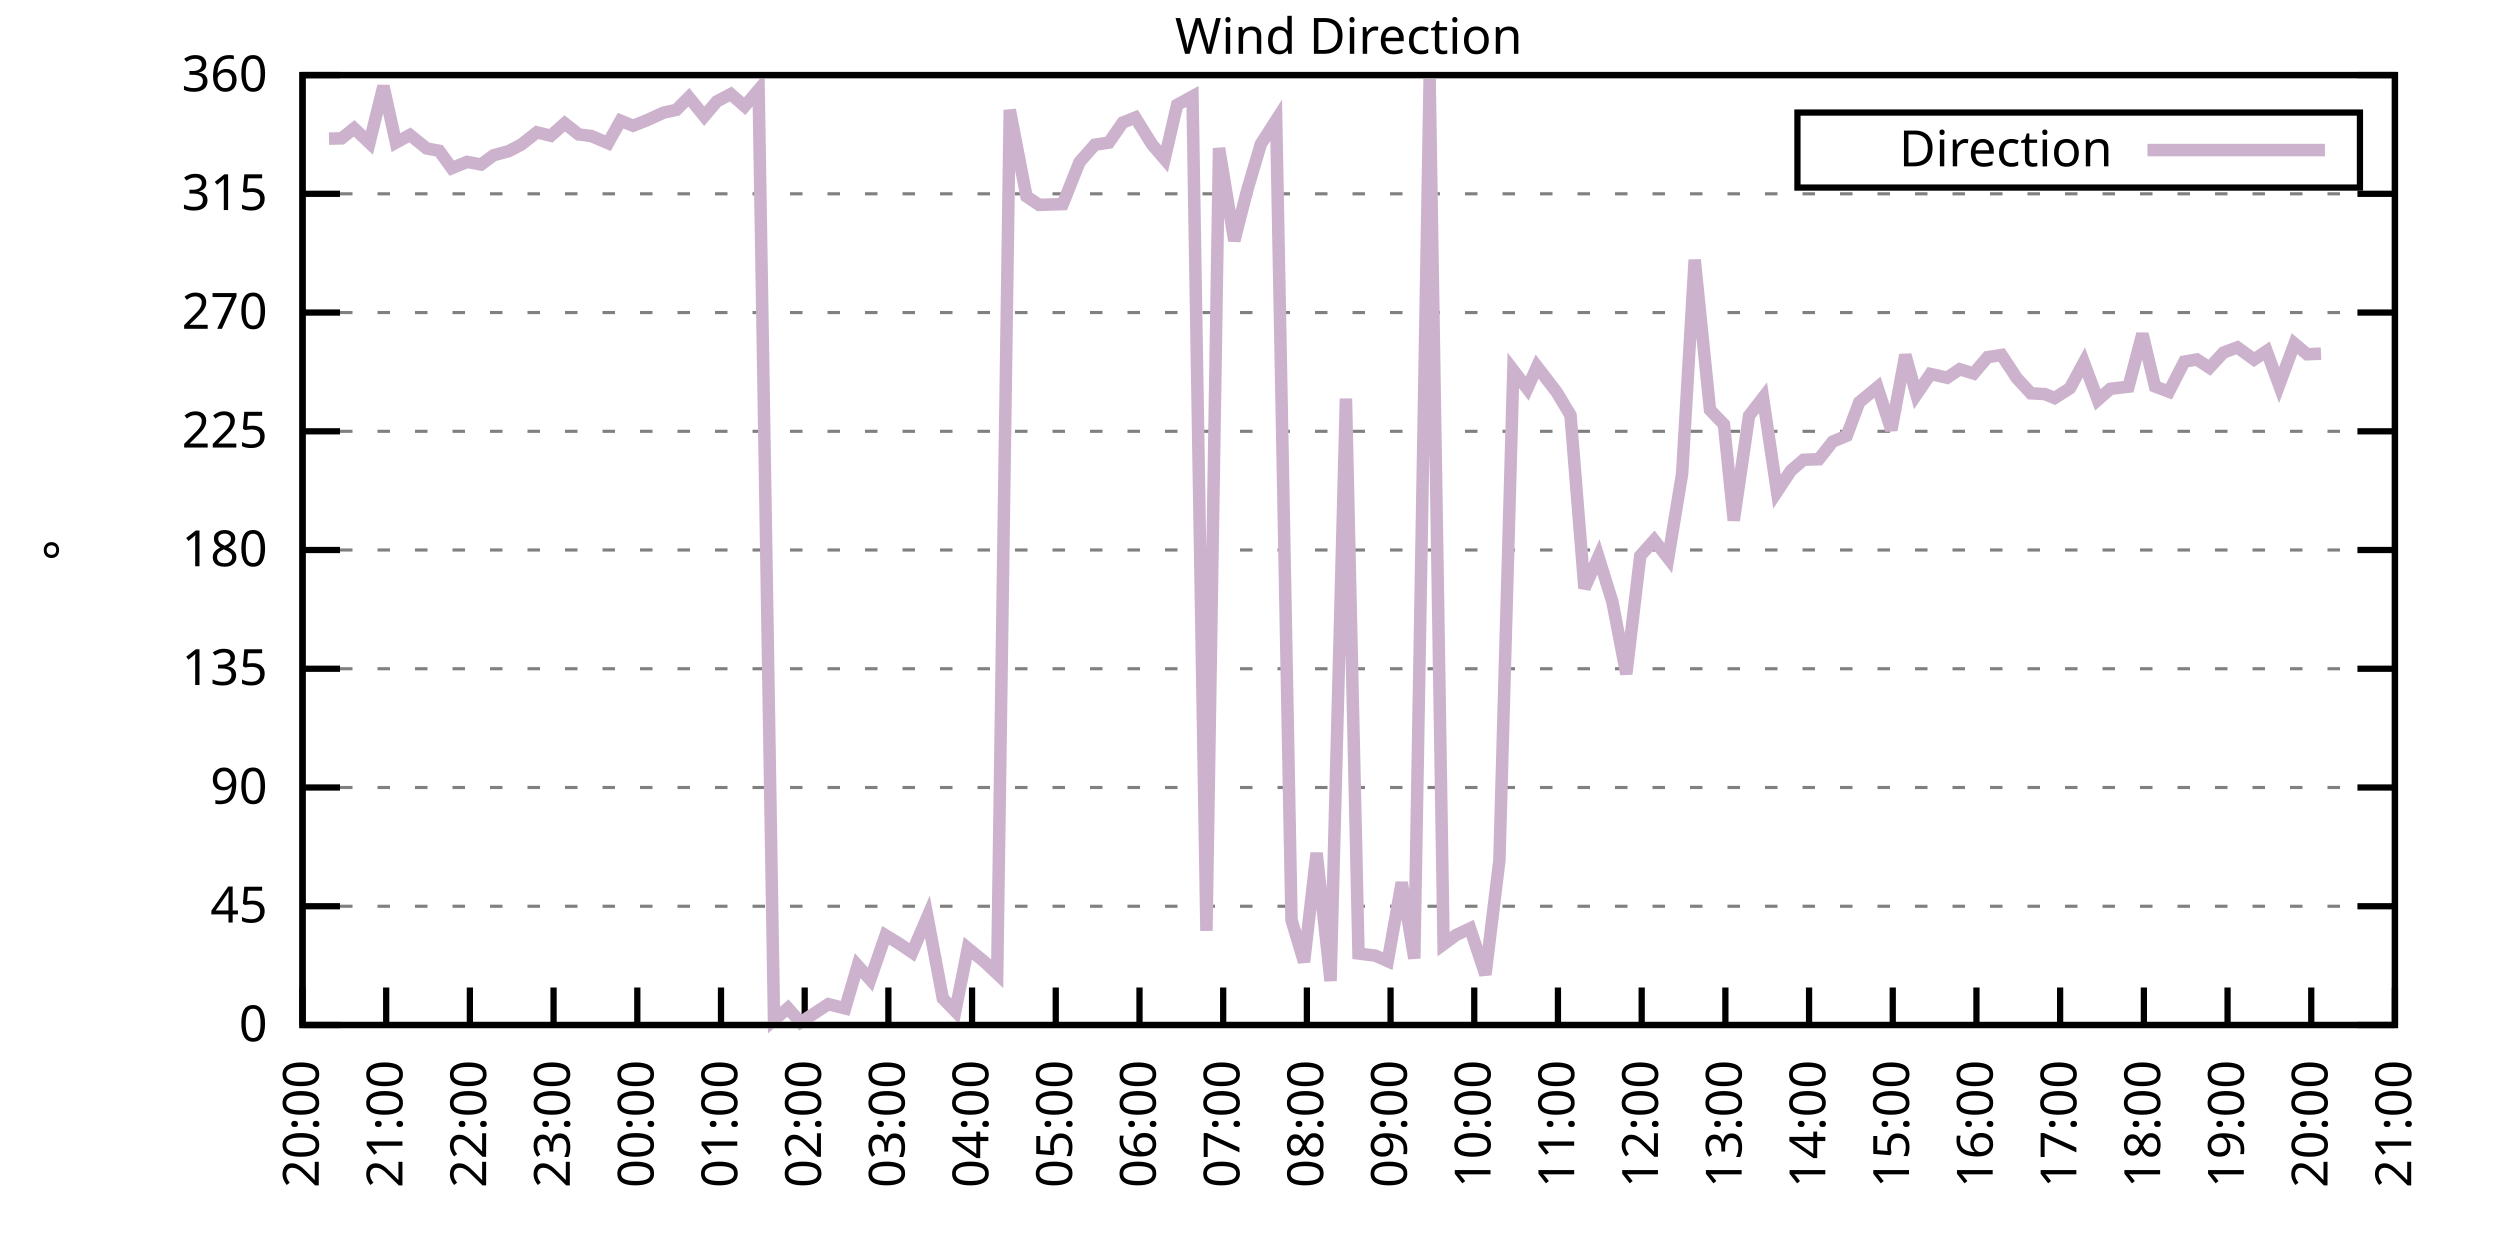
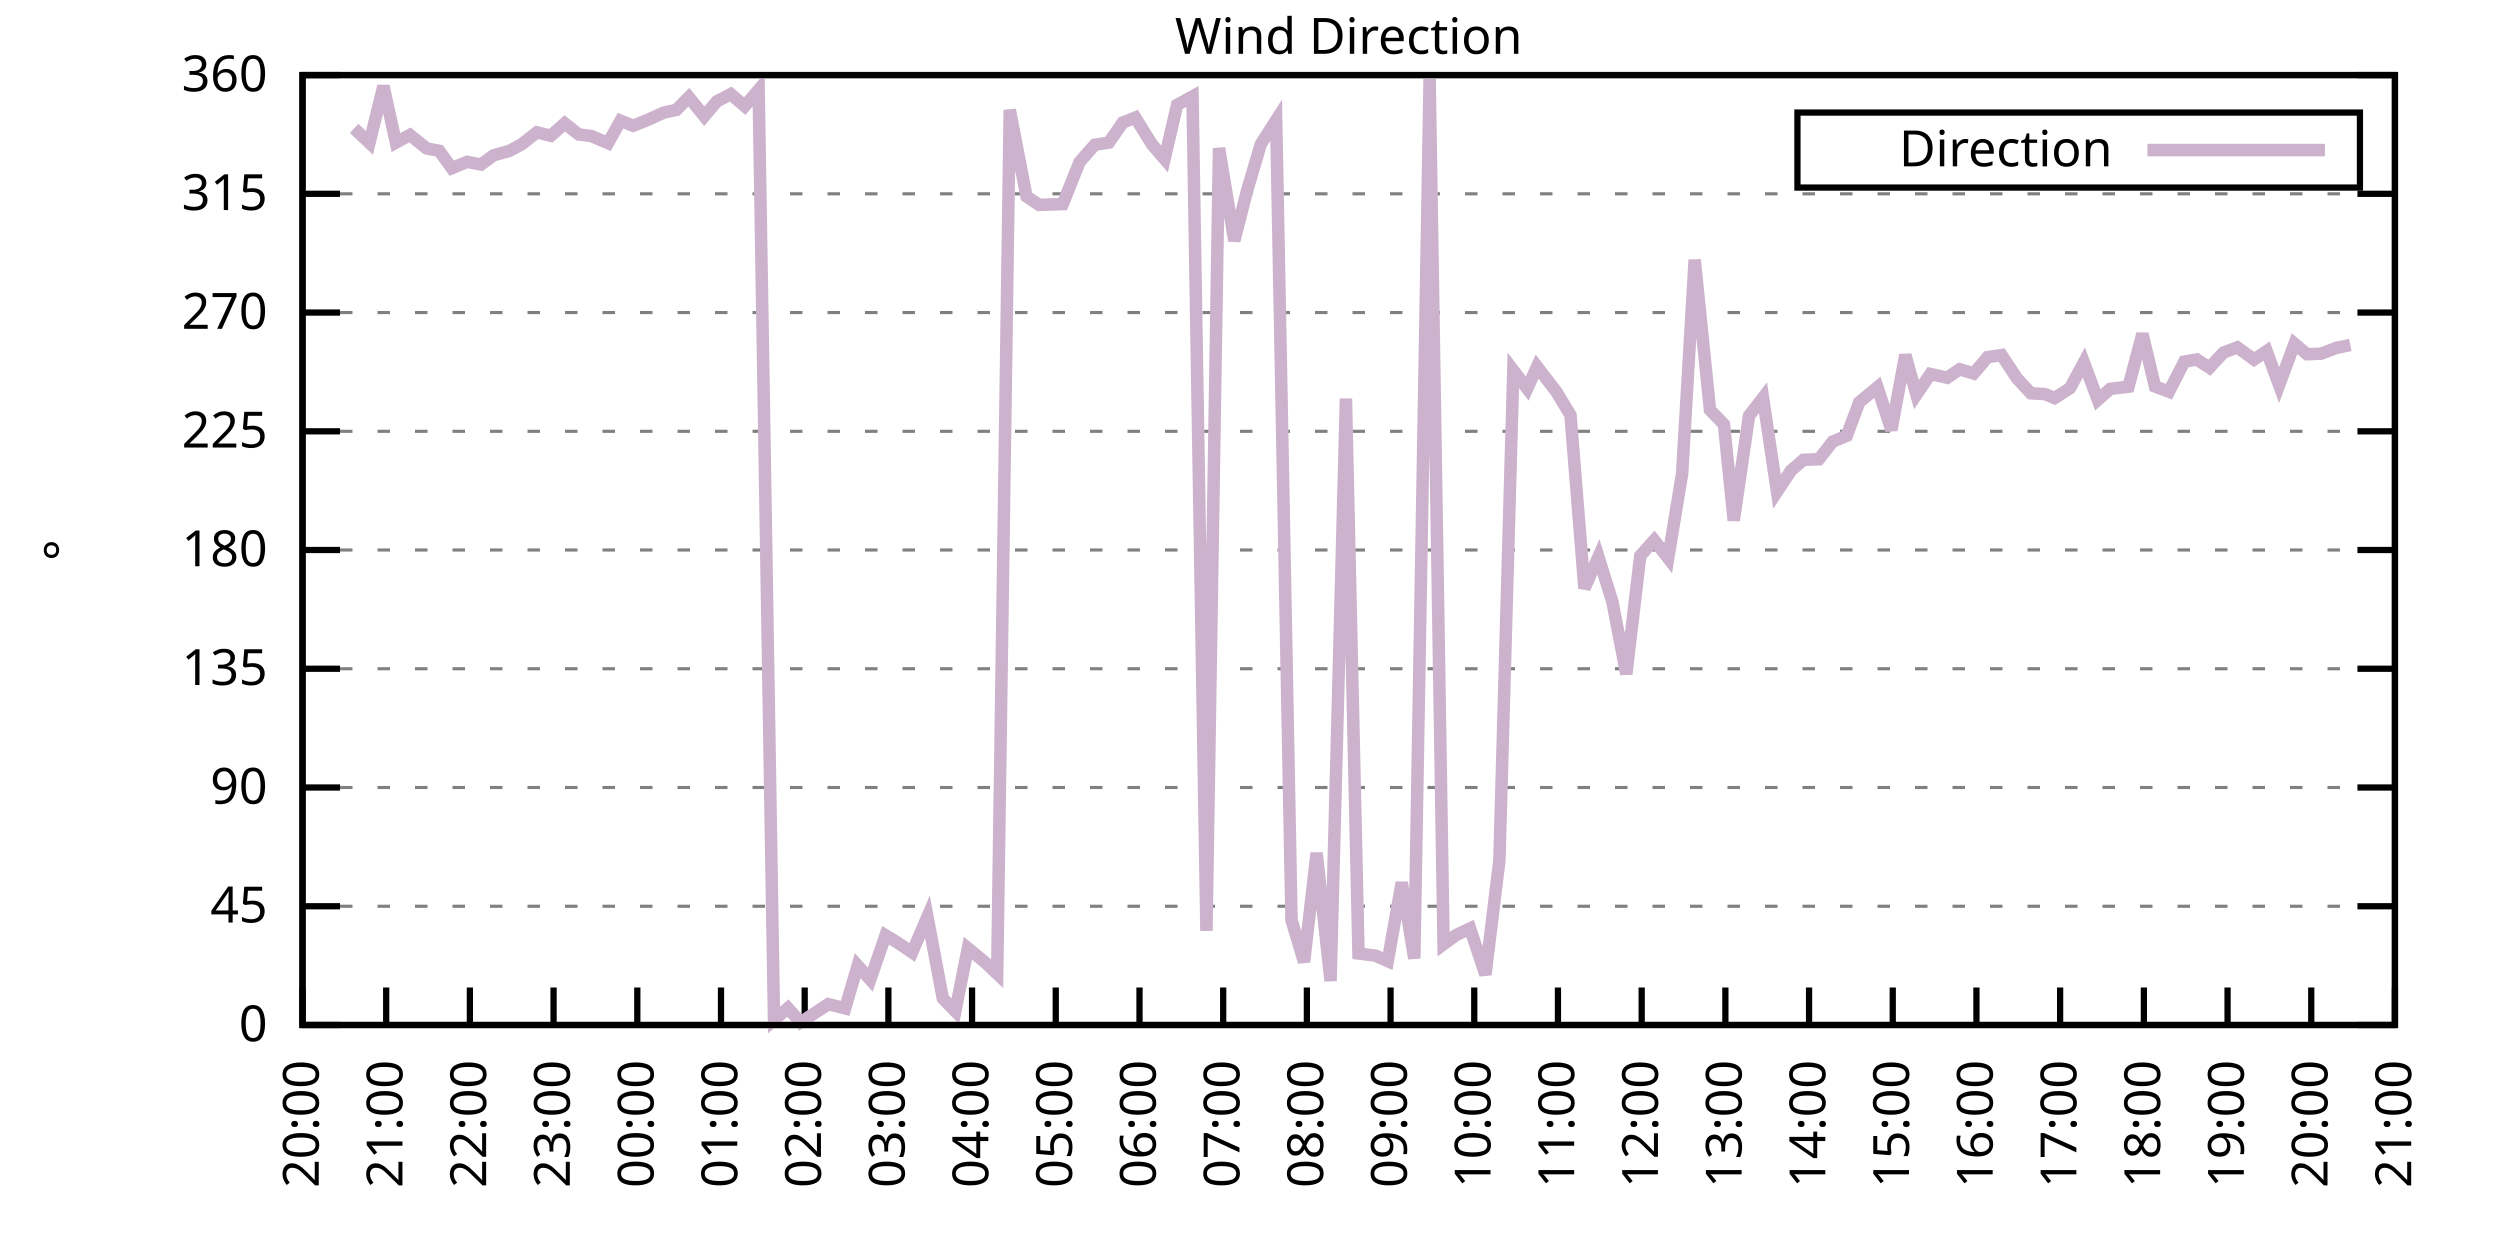
<svg xmlns="http://www.w3.org/2000/svg" xmlns:xlink="http://www.w3.org/1999/xlink" width="400" height="200" viewBox="0 0 400 200">
  <g id="gnuplot_canvas">
    <rect x="0" y="0" width="400" height="200" fill="none" />
    <defs>
      <circle id="gpDot" r="0.5" stroke-width="0.5" stroke="currentColor" />
      <path id="gpPt0" stroke-width="0.333" stroke="currentColor" d="M-1,0 h2 M0,-1 v2" />
      <path id="gpPt1" stroke-width="0.333" stroke="currentColor" d="M-1,-1 L1,1 M1,-1 L-1,1" />
      <path id="gpPt2" stroke-width="0.333" stroke="currentColor" d="M-1,0 L1,0 M0,-1 L0,1 M-1,-1 L1,1 M-1,1 L1,-1" />
      <rect id="gpPt3" stroke-width="0.333" stroke="currentColor" x="-1" y="-1" width="2" height="2" />
      <rect id="gpPt4" stroke-width="0.333" stroke="currentColor" fill="currentColor" x="-1" y="-1" width="2" height="2" />
      <circle id="gpPt5" stroke-width="0.333" stroke="currentColor" cx="0" cy="0" r="1" />
      <use xlink:href="#gpPt5" id="gpPt6" fill="currentColor" stroke="none" />
      <path id="gpPt7" stroke-width="0.333" stroke="currentColor" d="M0,-1.33 L-1.33,0.67 L1.33,0.67 z" />
      <use xlink:href="#gpPt7" id="gpPt8" fill="currentColor" stroke="none" />
      <use xlink:href="#gpPt7" id="gpPt9" stroke="currentColor" transform="rotate(180)" />
      <use xlink:href="#gpPt9" id="gpPt10" fill="currentColor" stroke="none" />
      <use xlink:href="#gpPt3" id="gpPt11" stroke="currentColor" transform="rotate(45)" />
      <use xlink:href="#gpPt11" id="gpPt12" fill="currentColor" stroke="none" />
      <path id="gpPt13" stroke-width="0.333" stroke="currentColor" d="M0,1.330 L1.265,0.411 L0.782,-1.067 L-0.782,-1.076 L-1.265,0.411 z" />
      <use xlink:href="#gpPt13" id="gpPt14" fill="currentColor" stroke="none" />
      <filter id="textbox" filterUnits="objectBoundingBox" x="0" y="0" height="1" width="1">
        <feFlood flood-color="white" flood-opacity="1" result="bgnd" />
        <feComposite in="SourceGraphic" in2="bgnd" operator="atop" />
      </filter>
      <filter id="greybox" filterUnits="objectBoundingBox" x="0" y="0" height="1" width="1">
        <feFlood flood-color="lightgrey" flood-opacity="1" result="grey" />
        <feComposite in="SourceGraphic" in2="grey" operator="atop" />
      </filter>
    </defs>
    <g fill="none" color="white" stroke="currentColor" stroke-width="1.00" stroke-linecap="butt" stroke-linejoin="miter">
</g>
    <g fill="none" color="black" stroke="currentColor" stroke-width="1.00" stroke-linecap="butt" stroke-linejoin="miter">
      <g stroke="none" shape-rendering="crispEdges">
        <polygon fill="rgb(255, 255, 255)" points="48.40,164.00 383.18,164.00 383.18,12.02 48.40,12.02 " />
      </g>
    </g>
    <g fill="none" color="black" stroke="currentColor" stroke-width="1.00" stroke-linecap="butt" stroke-linejoin="miter">
</g>
    <g fill="none" color="black" stroke="black" stroke-width="0.50" stroke-linecap="butt" stroke-linejoin="miter">
</g>
    <g fill="none" color="gray" stroke="currentColor" stroke-width="0.50" stroke-linecap="butt" stroke-linejoin="miter">
      <path stroke="gray" stroke-dasharray="2,4" class="gridline" d="M48.40,164.00 L383.19,164.00  " />
    </g>
    <g fill="none" color="gray" stroke="gray" stroke-width="1.00" stroke-linecap="butt" stroke-linejoin="miter">
</g>
    <g fill="none" color="black" stroke="currentColor" stroke-width="1.00" stroke-linecap="butt" stroke-linejoin="miter">
      <path stroke="black" d="M48.40,164.00 L54.40,164.00 M383.19,164.00 L377.19,164.00  " />
      <g transform="translate(42.80,166.60)" stroke="none" fill="black" font-family="Sans" font-size="8.00" text-anchor="end">
        <text>
          <tspan font-family="Sans"> 0</tspan>
        </text>
      </g>
    </g>
    <g fill="none" color="black" stroke="currentColor" stroke-width="1.00" stroke-linecap="butt" stroke-linejoin="miter">
</g>
    <g fill="none" color="black" stroke="black" stroke-width="0.50" stroke-linecap="butt" stroke-linejoin="miter">
</g>
    <g fill="none" color="gray" stroke="currentColor" stroke-width="0.50" stroke-linecap="butt" stroke-linejoin="miter">
      <path stroke="gray" stroke-dasharray="2,4" class="gridline" d="M48.40,145.00 L383.19,145.00  " />
    </g>
    <g fill="none" color="gray" stroke="gray" stroke-width="1.00" stroke-linecap="butt" stroke-linejoin="miter">
</g>
    <g fill="none" color="black" stroke="currentColor" stroke-width="1.00" stroke-linecap="butt" stroke-linejoin="miter">
      <path stroke="black" d="M48.40,145.00 L54.40,145.00 M383.19,145.00 L377.19,145.00  " />
      <g transform="translate(42.80,147.60)" stroke="none" fill="black" font-family="Sans" font-size="8.00" text-anchor="end">
        <text>
          <tspan font-family="Sans"> 45</tspan>
        </text>
      </g>
    </g>
    <g fill="none" color="black" stroke="currentColor" stroke-width="1.00" stroke-linecap="butt" stroke-linejoin="miter">
</g>
    <g fill="none" color="black" stroke="black" stroke-width="0.50" stroke-linecap="butt" stroke-linejoin="miter">
</g>
    <g fill="none" color="gray" stroke="currentColor" stroke-width="0.50" stroke-linecap="butt" stroke-linejoin="miter">
      <path stroke="gray" stroke-dasharray="2,4" class="gridline" d="M48.40,126.00 L383.19,126.00  " />
    </g>
    <g fill="none" color="gray" stroke="gray" stroke-width="1.00" stroke-linecap="butt" stroke-linejoin="miter">
</g>
    <g fill="none" color="black" stroke="currentColor" stroke-width="1.00" stroke-linecap="butt" stroke-linejoin="miter">
      <path stroke="black" d="M48.40,126.00 L54.40,126.00 M383.19,126.00 L377.19,126.00  " />
      <g transform="translate(42.80,128.60)" stroke="none" fill="black" font-family="Sans" font-size="8.00" text-anchor="end">
        <text>
          <tspan font-family="Sans"> 90</tspan>
        </text>
      </g>
    </g>
    <g fill="none" color="black" stroke="currentColor" stroke-width="1.00" stroke-linecap="butt" stroke-linejoin="miter">
</g>
    <g fill="none" color="black" stroke="black" stroke-width="0.50" stroke-linecap="butt" stroke-linejoin="miter">
</g>
    <g fill="none" color="gray" stroke="currentColor" stroke-width="0.50" stroke-linecap="butt" stroke-linejoin="miter">
      <path stroke="gray" stroke-dasharray="2,4" class="gridline" d="M48.40,107.00 L383.19,107.00  " />
    </g>
    <g fill="none" color="gray" stroke="gray" stroke-width="1.00" stroke-linecap="butt" stroke-linejoin="miter">
</g>
    <g fill="none" color="black" stroke="currentColor" stroke-width="1.00" stroke-linecap="butt" stroke-linejoin="miter">
      <path stroke="black" d="M48.40,107.00 L54.40,107.00 M383.19,107.00 L377.19,107.00  " />
      <g transform="translate(42.80,109.60)" stroke="none" fill="black" font-family="Sans" font-size="8.00" text-anchor="end">
        <text>
          <tspan font-family="Sans"> 135</tspan>
        </text>
      </g>
    </g>
    <g fill="none" color="black" stroke="currentColor" stroke-width="1.00" stroke-linecap="butt" stroke-linejoin="miter">
</g>
    <g fill="none" color="black" stroke="black" stroke-width="0.50" stroke-linecap="butt" stroke-linejoin="miter">
</g>
    <g fill="none" color="gray" stroke="currentColor" stroke-width="0.50" stroke-linecap="butt" stroke-linejoin="miter">
      <path stroke="gray" stroke-dasharray="2,4" class="gridline" d="M48.40,88.00 L383.19,88.00  " />
    </g>
    <g fill="none" color="gray" stroke="gray" stroke-width="1.00" stroke-linecap="butt" stroke-linejoin="miter">
</g>
    <g fill="none" color="black" stroke="currentColor" stroke-width="1.00" stroke-linecap="butt" stroke-linejoin="miter">
      <path stroke="black" d="M48.40,88.00 L54.40,88.00 M383.19,88.00 L377.19,88.00  " />
      <g transform="translate(42.80,90.60)" stroke="none" fill="black" font-family="Sans" font-size="8.00" text-anchor="end">
        <text>
          <tspan font-family="Sans"> 180</tspan>
        </text>
      </g>
    </g>
    <g fill="none" color="black" stroke="currentColor" stroke-width="1.00" stroke-linecap="butt" stroke-linejoin="miter">
</g>
    <g fill="none" color="black" stroke="black" stroke-width="0.50" stroke-linecap="butt" stroke-linejoin="miter">
</g>
    <g fill="none" color="gray" stroke="currentColor" stroke-width="0.50" stroke-linecap="butt" stroke-linejoin="miter">
      <path stroke="gray" stroke-dasharray="2,4" class="gridline" d="M48.40,69.01 L383.19,69.01  " />
    </g>
    <g fill="none" color="gray" stroke="gray" stroke-width="1.00" stroke-linecap="butt" stroke-linejoin="miter">
</g>
    <g fill="none" color="black" stroke="currentColor" stroke-width="1.00" stroke-linecap="butt" stroke-linejoin="miter">
      <path stroke="black" d="M48.40,69.01 L54.40,69.01 M383.19,69.01 L377.19,69.01  " />
      <g transform="translate(42.80,71.61)" stroke="none" fill="black" font-family="Sans" font-size="8.00" text-anchor="end">
        <text>
          <tspan font-family="Sans"> 225</tspan>
        </text>
      </g>
    </g>
    <g fill="none" color="black" stroke="currentColor" stroke-width="1.00" stroke-linecap="butt" stroke-linejoin="miter">
</g>
    <g fill="none" color="black" stroke="black" stroke-width="0.50" stroke-linecap="butt" stroke-linejoin="miter">
</g>
    <g fill="none" color="gray" stroke="currentColor" stroke-width="0.50" stroke-linecap="butt" stroke-linejoin="miter">
      <path stroke="gray" stroke-dasharray="2,4" class="gridline" d="M48.40,50.01 L383.19,50.01  " />
    </g>
    <g fill="none" color="gray" stroke="gray" stroke-width="1.00" stroke-linecap="butt" stroke-linejoin="miter">
</g>
    <g fill="none" color="black" stroke="currentColor" stroke-width="1.00" stroke-linecap="butt" stroke-linejoin="miter">
      <path stroke="black" d="M48.40,50.01 L54.40,50.01 M383.19,50.01 L377.19,50.01  " />
      <g transform="translate(42.80,52.61)" stroke="none" fill="black" font-family="Sans" font-size="8.00" text-anchor="end">
        <text>
          <tspan font-family="Sans"> 270</tspan>
        </text>
      </g>
    </g>
    <g fill="none" color="black" stroke="currentColor" stroke-width="1.00" stroke-linecap="butt" stroke-linejoin="miter">
</g>
    <g fill="none" color="black" stroke="black" stroke-width="0.50" stroke-linecap="butt" stroke-linejoin="miter">
</g>
    <g fill="none" color="gray" stroke="currentColor" stroke-width="0.50" stroke-linecap="butt" stroke-linejoin="miter">
      <path stroke="gray" stroke-dasharray="2,4" class="gridline" d="M48.40,31.01 L383.19,31.01  " />
    </g>
    <g fill="none" color="gray" stroke="gray" stroke-width="1.00" stroke-linecap="butt" stroke-linejoin="miter">
</g>
    <g fill="none" color="black" stroke="currentColor" stroke-width="1.00" stroke-linecap="butt" stroke-linejoin="miter">
      <path stroke="black" d="M48.40,31.01 L54.40,31.01 M383.19,31.01 L377.19,31.01  " />
      <g transform="translate(42.80,33.61)" stroke="none" fill="black" font-family="Sans" font-size="8.00" text-anchor="end">
        <text>
          <tspan font-family="Sans"> 315</tspan>
        </text>
      </g>
    </g>
    <g fill="none" color="black" stroke="currentColor" stroke-width="1.00" stroke-linecap="butt" stroke-linejoin="miter">
</g>
    <g fill="none" color="black" stroke="black" stroke-width="0.50" stroke-linecap="butt" stroke-linejoin="miter">
</g>
    <g fill="none" color="gray" stroke="currentColor" stroke-width="0.50" stroke-linecap="butt" stroke-linejoin="miter">
      <path stroke="gray" stroke-dasharray="2,4" class="gridline" d="M48.40,12.01 L383.19,12.01  " />
    </g>
    <g fill="none" color="gray" stroke="gray" stroke-width="1.00" stroke-linecap="butt" stroke-linejoin="miter">
</g>
    <g fill="none" color="black" stroke="currentColor" stroke-width="1.00" stroke-linecap="butt" stroke-linejoin="miter">
      <path stroke="black" d="M48.40,12.01 L54.40,12.01 M383.19,12.01 L377.19,12.01  " />
      <g transform="translate(42.80,14.61)" stroke="none" fill="black" font-family="Sans" font-size="8.00" text-anchor="end">
        <text>
          <tspan font-family="Sans"> 360</tspan>
        </text>
      </g>
    </g>
    <g fill="none" color="black" stroke="currentColor" stroke-width="1.00" stroke-linecap="butt" stroke-linejoin="miter">
      <path stroke="black" d="M48.40,164.00 L48.40,158.00  " />
      <g transform="translate(51.00,169.60) rotate(270.00)" stroke="none" fill="black" font-family="Sans" font-size="8.00" text-anchor="end">
        <text>
          <tspan font-family="Sans">20:00</tspan>
        </text>
      </g>
    </g>
    <g fill="none" color="black" stroke="currentColor" stroke-width="1.00" stroke-linecap="butt" stroke-linejoin="miter">
      <path stroke="black" d="M61.79,164.00 L61.79,158.00  " />
      <g transform="translate(64.39,169.60) rotate(270.00)" stroke="none" fill="black" font-family="Sans" font-size="8.00" text-anchor="end">
        <text>
          <tspan font-family="Sans">21:00</tspan>
        </text>
      </g>
    </g>
    <g fill="none" color="black" stroke="currentColor" stroke-width="1.00" stroke-linecap="butt" stroke-linejoin="miter">
      <path stroke="black" d="M75.18,164.00 L75.18,158.00  " />
      <g transform="translate(77.78,169.60) rotate(270.00)" stroke="none" fill="black" font-family="Sans" font-size="8.00" text-anchor="end">
        <text>
          <tspan font-family="Sans">22:00</tspan>
        </text>
      </g>
    </g>
    <g fill="none" color="black" stroke="currentColor" stroke-width="1.00" stroke-linecap="butt" stroke-linejoin="miter">
      <path stroke="black" d="M88.57,164.00 L88.57,158.00  " />
      <g transform="translate(91.17,169.60) rotate(270.00)" stroke="none" fill="black" font-family="Sans" font-size="8.00" text-anchor="end">
        <text>
          <tspan font-family="Sans">23:00</tspan>
        </text>
      </g>
    </g>
    <g fill="none" color="black" stroke="currentColor" stroke-width="1.00" stroke-linecap="butt" stroke-linejoin="miter">
      <path stroke="black" d="M101.97,164.00 L101.97,158.00  " />
      <g transform="translate(104.57,169.60) rotate(270.00)" stroke="none" fill="black" font-family="Sans" font-size="8.00" text-anchor="end">
        <text>
          <tspan font-family="Sans">00:00</tspan>
        </text>
      </g>
    </g>
    <g fill="none" color="black" stroke="currentColor" stroke-width="1.00" stroke-linecap="butt" stroke-linejoin="miter">
      <path stroke="black" d="M115.36,164.00 L115.36,158.00  " />
      <g transform="translate(117.96,169.60) rotate(270.00)" stroke="none" fill="black" font-family="Sans" font-size="8.00" text-anchor="end">
        <text>
          <tspan font-family="Sans">01:00</tspan>
        </text>
      </g>
    </g>
    <g fill="none" color="black" stroke="currentColor" stroke-width="1.00" stroke-linecap="butt" stroke-linejoin="miter">
      <path stroke="black" d="M128.75,164.00 L128.75,158.00  " />
      <g transform="translate(131.35,169.60) rotate(270.00)" stroke="none" fill="black" font-family="Sans" font-size="8.00" text-anchor="end">
        <text>
          <tspan font-family="Sans">02:00</tspan>
        </text>
      </g>
    </g>
    <g fill="none" color="black" stroke="currentColor" stroke-width="1.00" stroke-linecap="butt" stroke-linejoin="miter">
      <path stroke="black" d="M142.14,164.00 L142.14,158.00  " />
      <g transform="translate(144.74,169.60) rotate(270.00)" stroke="none" fill="black" font-family="Sans" font-size="8.00" text-anchor="end">
        <text>
          <tspan font-family="Sans">03:00</tspan>
        </text>
      </g>
    </g>
    <g fill="none" color="black" stroke="currentColor" stroke-width="1.00" stroke-linecap="butt" stroke-linejoin="miter">
      <path stroke="black" d="M155.53,164.00 L155.53,158.00  " />
      <g transform="translate(158.13,169.60) rotate(270.00)" stroke="none" fill="black" font-family="Sans" font-size="8.00" text-anchor="end">
        <text>
          <tspan font-family="Sans">04:00</tspan>
        </text>
      </g>
    </g>
    <g fill="none" color="black" stroke="currentColor" stroke-width="1.00" stroke-linecap="butt" stroke-linejoin="miter">
      <path stroke="black" d="M168.92,164.00 L168.92,158.00  " />
      <g transform="translate(171.52,169.60) rotate(270.00)" stroke="none" fill="black" font-family="Sans" font-size="8.00" text-anchor="end">
        <text>
          <tspan font-family="Sans">05:00</tspan>
        </text>
      </g>
    </g>
    <g fill="none" color="black" stroke="currentColor" stroke-width="1.00" stroke-linecap="butt" stroke-linejoin="miter">
      <path stroke="black" d="M182.32,164.00 L182.32,158.00  " />
      <g transform="translate(184.92,169.60) rotate(270.00)" stroke="none" fill="black" font-family="Sans" font-size="8.00" text-anchor="end">
        <text>
          <tspan font-family="Sans">06:00</tspan>
        </text>
      </g>
    </g>
    <g fill="none" color="black" stroke="currentColor" stroke-width="1.00" stroke-linecap="butt" stroke-linejoin="miter">
      <path stroke="black" d="M195.71,164.00 L195.71,158.00  " />
      <g transform="translate(198.31,169.60) rotate(270.00)" stroke="none" fill="black" font-family="Sans" font-size="8.00" text-anchor="end">
        <text>
          <tspan font-family="Sans">07:00</tspan>
        </text>
      </g>
    </g>
    <g fill="none" color="black" stroke="currentColor" stroke-width="1.00" stroke-linecap="butt" stroke-linejoin="miter">
      <path stroke="black" d="M209.10,164.00 L209.10,158.00  " />
      <g transform="translate(211.70,169.60) rotate(270.00)" stroke="none" fill="black" font-family="Sans" font-size="8.00" text-anchor="end">
        <text>
          <tspan font-family="Sans">08:00</tspan>
        </text>
      </g>
    </g>
    <g fill="none" color="black" stroke="currentColor" stroke-width="1.00" stroke-linecap="butt" stroke-linejoin="miter">
      <path stroke="black" d="M222.49,164.00 L222.49,158.00  " />
      <g transform="translate(225.09,169.60) rotate(270.00)" stroke="none" fill="black" font-family="Sans" font-size="8.00" text-anchor="end">
        <text>
          <tspan font-family="Sans">09:00</tspan>
        </text>
      </g>
    </g>
    <g fill="none" color="black" stroke="currentColor" stroke-width="1.00" stroke-linecap="butt" stroke-linejoin="miter">
      <path stroke="black" d="M235.88,164.00 L235.88,158.00  " />
      <g transform="translate(238.48,169.60) rotate(270.00)" stroke="none" fill="black" font-family="Sans" font-size="8.00" text-anchor="end">
        <text>
          <tspan font-family="Sans">10:00</tspan>
        </text>
      </g>
    </g>
    <g fill="none" color="black" stroke="currentColor" stroke-width="1.00" stroke-linecap="butt" stroke-linejoin="miter">
      <path stroke="black" d="M249.27,164.00 L249.27,158.00  " />
      <g transform="translate(251.87,169.60) rotate(270.00)" stroke="none" fill="black" font-family="Sans" font-size="8.00" text-anchor="end">
        <text>
          <tspan font-family="Sans">11:00</tspan>
        </text>
      </g>
    </g>
    <g fill="none" color="black" stroke="currentColor" stroke-width="1.00" stroke-linecap="butt" stroke-linejoin="miter">
      <path stroke="black" d="M262.67,164.00 L262.67,158.00  " />
      <g transform="translate(265.27,169.60) rotate(270.00)" stroke="none" fill="black" font-family="Sans" font-size="8.00" text-anchor="end">
        <text>
          <tspan font-family="Sans">12:00</tspan>
        </text>
      </g>
    </g>
    <g fill="none" color="black" stroke="currentColor" stroke-width="1.00" stroke-linecap="butt" stroke-linejoin="miter">
      <path stroke="black" d="M276.06,164.00 L276.06,158.00  " />
      <g transform="translate(278.66,169.60) rotate(270.00)" stroke="none" fill="black" font-family="Sans" font-size="8.00" text-anchor="end">
        <text>
          <tspan font-family="Sans">13:00</tspan>
        </text>
      </g>
    </g>
    <g fill="none" color="black" stroke="currentColor" stroke-width="1.00" stroke-linecap="butt" stroke-linejoin="miter">
      <path stroke="black" d="M289.45,164.00 L289.45,158.00  " />
      <g transform="translate(292.05,169.60) rotate(270.00)" stroke="none" fill="black" font-family="Sans" font-size="8.00" text-anchor="end">
        <text>
          <tspan font-family="Sans">14:00</tspan>
        </text>
      </g>
    </g>
    <g fill="none" color="black" stroke="currentColor" stroke-width="1.00" stroke-linecap="butt" stroke-linejoin="miter">
      <path stroke="black" d="M302.84,164.00 L302.84,158.00  " />
      <g transform="translate(305.44,169.60) rotate(270.00)" stroke="none" fill="black" font-family="Sans" font-size="8.00" text-anchor="end">
        <text>
          <tspan font-family="Sans">15:00</tspan>
        </text>
      </g>
    </g>
    <g fill="none" color="black" stroke="currentColor" stroke-width="1.00" stroke-linecap="butt" stroke-linejoin="miter">
      <path stroke="black" d="M316.23,164.00 L316.23,158.00  " />
      <g transform="translate(318.83,169.60) rotate(270.00)" stroke="none" fill="black" font-family="Sans" font-size="8.00" text-anchor="end">
        <text>
          <tspan font-family="Sans">16:00</tspan>
        </text>
      </g>
    </g>
    <g fill="none" color="black" stroke="currentColor" stroke-width="1.00" stroke-linecap="butt" stroke-linejoin="miter">
      <path stroke="black" d="M329.62,164.00 L329.62,158.00  " />
      <g transform="translate(332.22,169.60) rotate(270.00)" stroke="none" fill="black" font-family="Sans" font-size="8.00" text-anchor="end">
        <text>
          <tspan font-family="Sans">17:00</tspan>
        </text>
      </g>
    </g>
    <g fill="none" color="black" stroke="currentColor" stroke-width="1.00" stroke-linecap="butt" stroke-linejoin="miter">
      <path stroke="black" d="M343.02,164.00 L343.02,158.00  " />
      <g transform="translate(345.62,169.60) rotate(270.00)" stroke="none" fill="black" font-family="Sans" font-size="8.00" text-anchor="end">
        <text>
          <tspan font-family="Sans">18:00</tspan>
        </text>
      </g>
    </g>
    <g fill="none" color="black" stroke="currentColor" stroke-width="1.00" stroke-linecap="butt" stroke-linejoin="miter">
      <path stroke="black" d="M356.41,164.00 L356.41,158.00  " />
      <g transform="translate(359.01,169.60) rotate(270.00)" stroke="none" fill="black" font-family="Sans" font-size="8.00" text-anchor="end">
        <text>
          <tspan font-family="Sans">19:00</tspan>
        </text>
      </g>
    </g>
    <g fill="none" color="black" stroke="currentColor" stroke-width="1.00" stroke-linecap="butt" stroke-linejoin="miter">
      <path stroke="black" d="M369.80,164.00 L369.80,158.00  " />
      <g transform="translate(372.40,169.60) rotate(270.00)" stroke="none" fill="black" font-family="Sans" font-size="8.00" text-anchor="end">
        <text>
          <tspan font-family="Sans">20:00</tspan>
        </text>
      </g>
    </g>
    <g fill="none" color="black" stroke="currentColor" stroke-width="1.00" stroke-linecap="butt" stroke-linejoin="miter">
      <path stroke="black" d="M383.19,164.00 L383.19,158.00  " />
      <g transform="translate(385.79,169.60) rotate(270.00)" stroke="none" fill="black" font-family="Sans" font-size="8.00" text-anchor="end">
        <text>
          <tspan font-family="Sans">21:00</tspan>
        </text>
      </g>
    </g>
    <g fill="none" color="black" stroke="currentColor" stroke-width="1.00" stroke-linecap="butt" stroke-linejoin="miter">
</g>
    <g fill="none" color="black" stroke="currentColor" stroke-width="1.00" stroke-linecap="butt" stroke-linejoin="miter">
      <path stroke="black" d="M48.40,12.01 L48.40,164.00 L383.19,164.00 L383.19,12.01 L48.40,12.01 Z  " />
    </g>
    <g fill="none" color="black" stroke="currentColor" stroke-width="1.00" stroke-linecap="butt" stroke-linejoin="miter">
</g>
    <g fill="none" color="black" stroke="currentColor" stroke-width="1.00" stroke-linecap="butt" stroke-linejoin="miter">
      <path stroke="black" d="M287.59,30.01 L287.59,18.01 L377.59,18.01 L377.59,30.01 L287.59,30.01 Z  " />
    </g>
    <g id="Wind_direction_plot_1">
      <g fill="none" color="white" stroke="black" stroke-width="2.00" stroke-linecap="butt" stroke-linejoin="miter">
</g>
      <g fill="none" color="black" stroke="currentColor" stroke-width="2.00" stroke-linecap="butt" stroke-linejoin="miter">
        <g transform="translate(337.99,26.61)" stroke="none" fill="black" font-family="Sans" font-size="8.00" text-anchor="end">
          <text>
            <tspan font-family="Sans">Direction</tspan>
          </text>
        </g>
      </g>
      <g fill="none" color="black" stroke="currentColor" stroke-width="2.00" stroke-linecap="butt" stroke-linejoin="miter">
-         <path stroke="rgb(204, 178, 204)" d="M343.59,24.01 L371.99,24.01 M52.64,22.18 L54.65,22.14 L56.66,20.54 L59.11,22.86 L61.35,13.78 L63.35,22.82   L65.59,21.59 L68.26,23.75 L70.27,24.13 L72.28,26.91 L74.74,25.90 L76.97,26.32 L78.98,24.84 L81.43,24.17   L83.44,23.11 L85.90,21.17 L88.13,21.72 L90.36,19.74 L92.59,21.51 L94.60,21.76 L97.28,22.90 L99.29,19.31   L101.30,20.12 L103.53,19.23 L106.21,18.01 L108.22,17.58 L110.22,15.56 L112.68,18.60 L114.69,16.23 L116.92,15.05   L119.15,16.99 L121.38,14.37 L123.84,163.20 L126.07,161.30 L128.08,163.58 L132.54,160.66 L135.22,161.34 L137.23,154.50   L139.24,156.74 L141.69,149.65 L143.70,150.87 L145.94,152.39 L148.39,146.69 L150.85,159.74 L152.85,161.80 L154.86,151.71   L157.54,153.91 L159.55,155.81 L161.56,17.58 L164.24,31.43 L166.25,32.78 L170.04,32.66 L172.72,25.94 L175.17,23.16   L177.41,22.82 L179.64,19.61 L181.65,18.81 L184.32,23.11 L186.33,25.44 L188.34,16.78 L190.80,15.43 L193.03,148.93   L195.04,23.70 L197.49,38.52 L199.50,30.63 L201.73,23.07 L204.19,19.23 L206.64,147.20 L208.65,153.91 L210.66,136.47   L212.89,156.95 L215.35,63.77 L217.36,152.56 L220.04,152.90 L222.04,153.78 L224.28,141.20 L226.29,153.36 L228.74,12.64   L230.97,151.08 L232.98,149.60 L235.21,148.55 L237.67,155.94 L239.90,137.70 L242.13,59.25 L244.36,62.17 L245.93,58.66   L249.05,62.72 L251.28,66.43 L253.51,94.13 L255.75,89.10 L257.98,96.28 L260.21,107.85 L262.44,88.93 L264.67,86.44   L266.91,89.31 L269.14,75.80 L271.15,41.56 L273.60,65.59 L275.83,67.91 L277.40,83.28 L279.85,66.52 L282.08,63.64   L284.32,78.67 L286.55,75.30 L288.56,73.57 L291.01,73.48 L293.24,70.65 L295.48,69.72 L297.48,64.36 L300.39,61.96   L302.62,68.80 L304.85,56.80 L306.63,63.14 L308.87,59.84 L311.54,60.44 L313.55,59.08 L315.79,59.76 L318.02,57.14   L320.25,56.80 L322.70,60.52 L324.94,62.93 L327.17,63.05 L328.73,63.69 L331.19,62.12 L333.42,57.99 L335.65,63.98   L337.66,62.21 L340.56,61.87 L342.79,53.43 L344.80,61.83 L347.03,62.67 L349.49,57.86 L351.50,57.52 L353.51,58.83   L355.74,56.42 L357.97,55.58 L360.65,57.52 L362.66,56.17 L364.66,61.62 L367.12,54.99 L369.13,56.68 L371.36,56.59    " />
+         <path stroke="rgb(204, 178, 204)" d="M343.59,24.01 L371.99,24.01 M56.66,20.54 L59.11,22.86 L61.35,13.78 L63.35,22.82 L65.59,21.59 L68.26,23.75   L70.27,24.13 L72.28,26.91 L74.74,25.90 L76.97,26.32 L78.98,24.84 L81.43,24.17 L83.44,23.11 L85.90,21.17   L88.13,21.72 L90.36,19.74 L92.59,21.51 L94.60,21.76 L97.28,22.90 L99.29,19.31 L101.30,20.12 L103.53,19.23   L106.21,18.01 L108.22,17.58 L110.22,15.56 L112.68,18.60 L114.69,16.23 L116.92,15.05 L119.15,16.99 L121.38,14.37   L123.84,163.20 L126.07,161.30 L128.08,163.58 L132.54,160.66 L135.22,161.34 L137.23,154.50 L139.24,156.74 L141.69,149.65   L143.70,150.87 L145.94,152.39 L148.39,146.69 L150.85,159.74 L152.85,161.80 L154.86,151.71 L157.54,153.91 L159.55,155.81   L161.56,17.58 L164.24,31.43 L166.25,32.78 L170.04,32.66 L172.72,25.94 L175.17,23.16 L177.41,22.82 L179.64,19.61   L181.65,18.81 L184.32,23.11 L186.33,25.44 L188.34,16.78 L190.80,15.43 L193.03,148.93 L195.04,23.70 L197.49,38.52   L199.50,30.63 L201.73,23.07 L204.19,19.23 L206.64,147.20 L208.65,153.91 L210.66,136.47 L212.89,156.95 L215.35,63.77   L217.36,152.56 L220.04,152.90 L222.04,153.78 L224.28,141.20 L226.29,153.36 L228.74,12.64 L230.97,151.08 L232.98,149.60   L235.21,148.55 L237.67,155.94 L239.90,137.70 L242.13,59.25 L244.36,62.17 L245.93,58.66 L249.05,62.72 L251.28,66.43   L253.51,94.13 L255.75,89.10 L257.98,96.28 L260.21,107.85 L262.44,88.93 L264.67,86.44 L266.91,89.31 L269.14,75.80   L271.15,41.56 L273.60,65.59 L275.83,67.91 L277.40,83.28 L279.85,66.52 L282.08,63.64 L284.32,78.67 L286.55,75.30   L288.56,73.57 L291.01,73.48 L293.24,70.65 L295.48,69.72 L297.48,64.36 L300.39,61.96 L302.62,68.80 L304.85,56.80   L306.63,63.14 L308.87,59.84 L311.54,60.44 L313.55,59.08 L315.79,59.76 L318.02,57.14 L320.25,56.80 L322.70,60.52   L324.94,62.93 L327.17,63.05 L328.73,63.69 L331.19,62.12 L333.42,57.99 L335.65,63.98 L337.66,62.21 L340.56,61.87   L342.79,53.43 L344.80,61.83 L347.03,62.67 L349.49,57.86 L351.50,57.52 L353.51,58.83 L355.74,56.42 L357.97,55.58   L360.65,57.52 L362.66,56.17 L364.66,61.62 L367.12,54.99 L369.13,56.68 L371.36,56.59 L373.82,55.66 L376.05,55.20    " />
      </g>
    </g>
    <g fill="none" color="black" stroke="currentColor" stroke-width="2.00" stroke-linecap="butt" stroke-linejoin="miter">
</g>
    <g fill="none" color="black" stroke="black" stroke-width="1.00" stroke-linecap="butt" stroke-linejoin="miter">
</g>
    <g fill="none" color="black" stroke="currentColor" stroke-width="1.00" stroke-linecap="butt" stroke-linejoin="miter">
      <path stroke="black" d="M48.40,12.01 L48.40,164.00 L383.19,164.00 L383.19,12.01 L48.40,12.01 Z  " />
      <g transform="translate(12.80,88.01) rotate(270.00)" stroke="none" fill="black" font-family="Sans" font-size="8.00" text-anchor="middle">
        <text>
          <tspan font-family="Sans">°</tspan>
        </text>
      </g>
    </g>
    <g fill="none" color="black" stroke="currentColor" stroke-width="1.00" stroke-linecap="butt" stroke-linejoin="miter">
</g>
    <g fill="none" color="black" stroke="currentColor" stroke-width="1.00" stroke-linecap="butt" stroke-linejoin="miter">
      <g transform="translate(215.79,8.61)" stroke="none" fill="black" font-family="Sans" font-size="8.00" text-anchor="middle">
        <text>
          <tspan font-family="Sans">Wind Direction</tspan>
        </text>
      </g>
    </g>
    <g fill="none" color="black" stroke="currentColor" stroke-width="1.00" stroke-linecap="butt" stroke-linejoin="miter">
</g>
  </g>
</svg>
